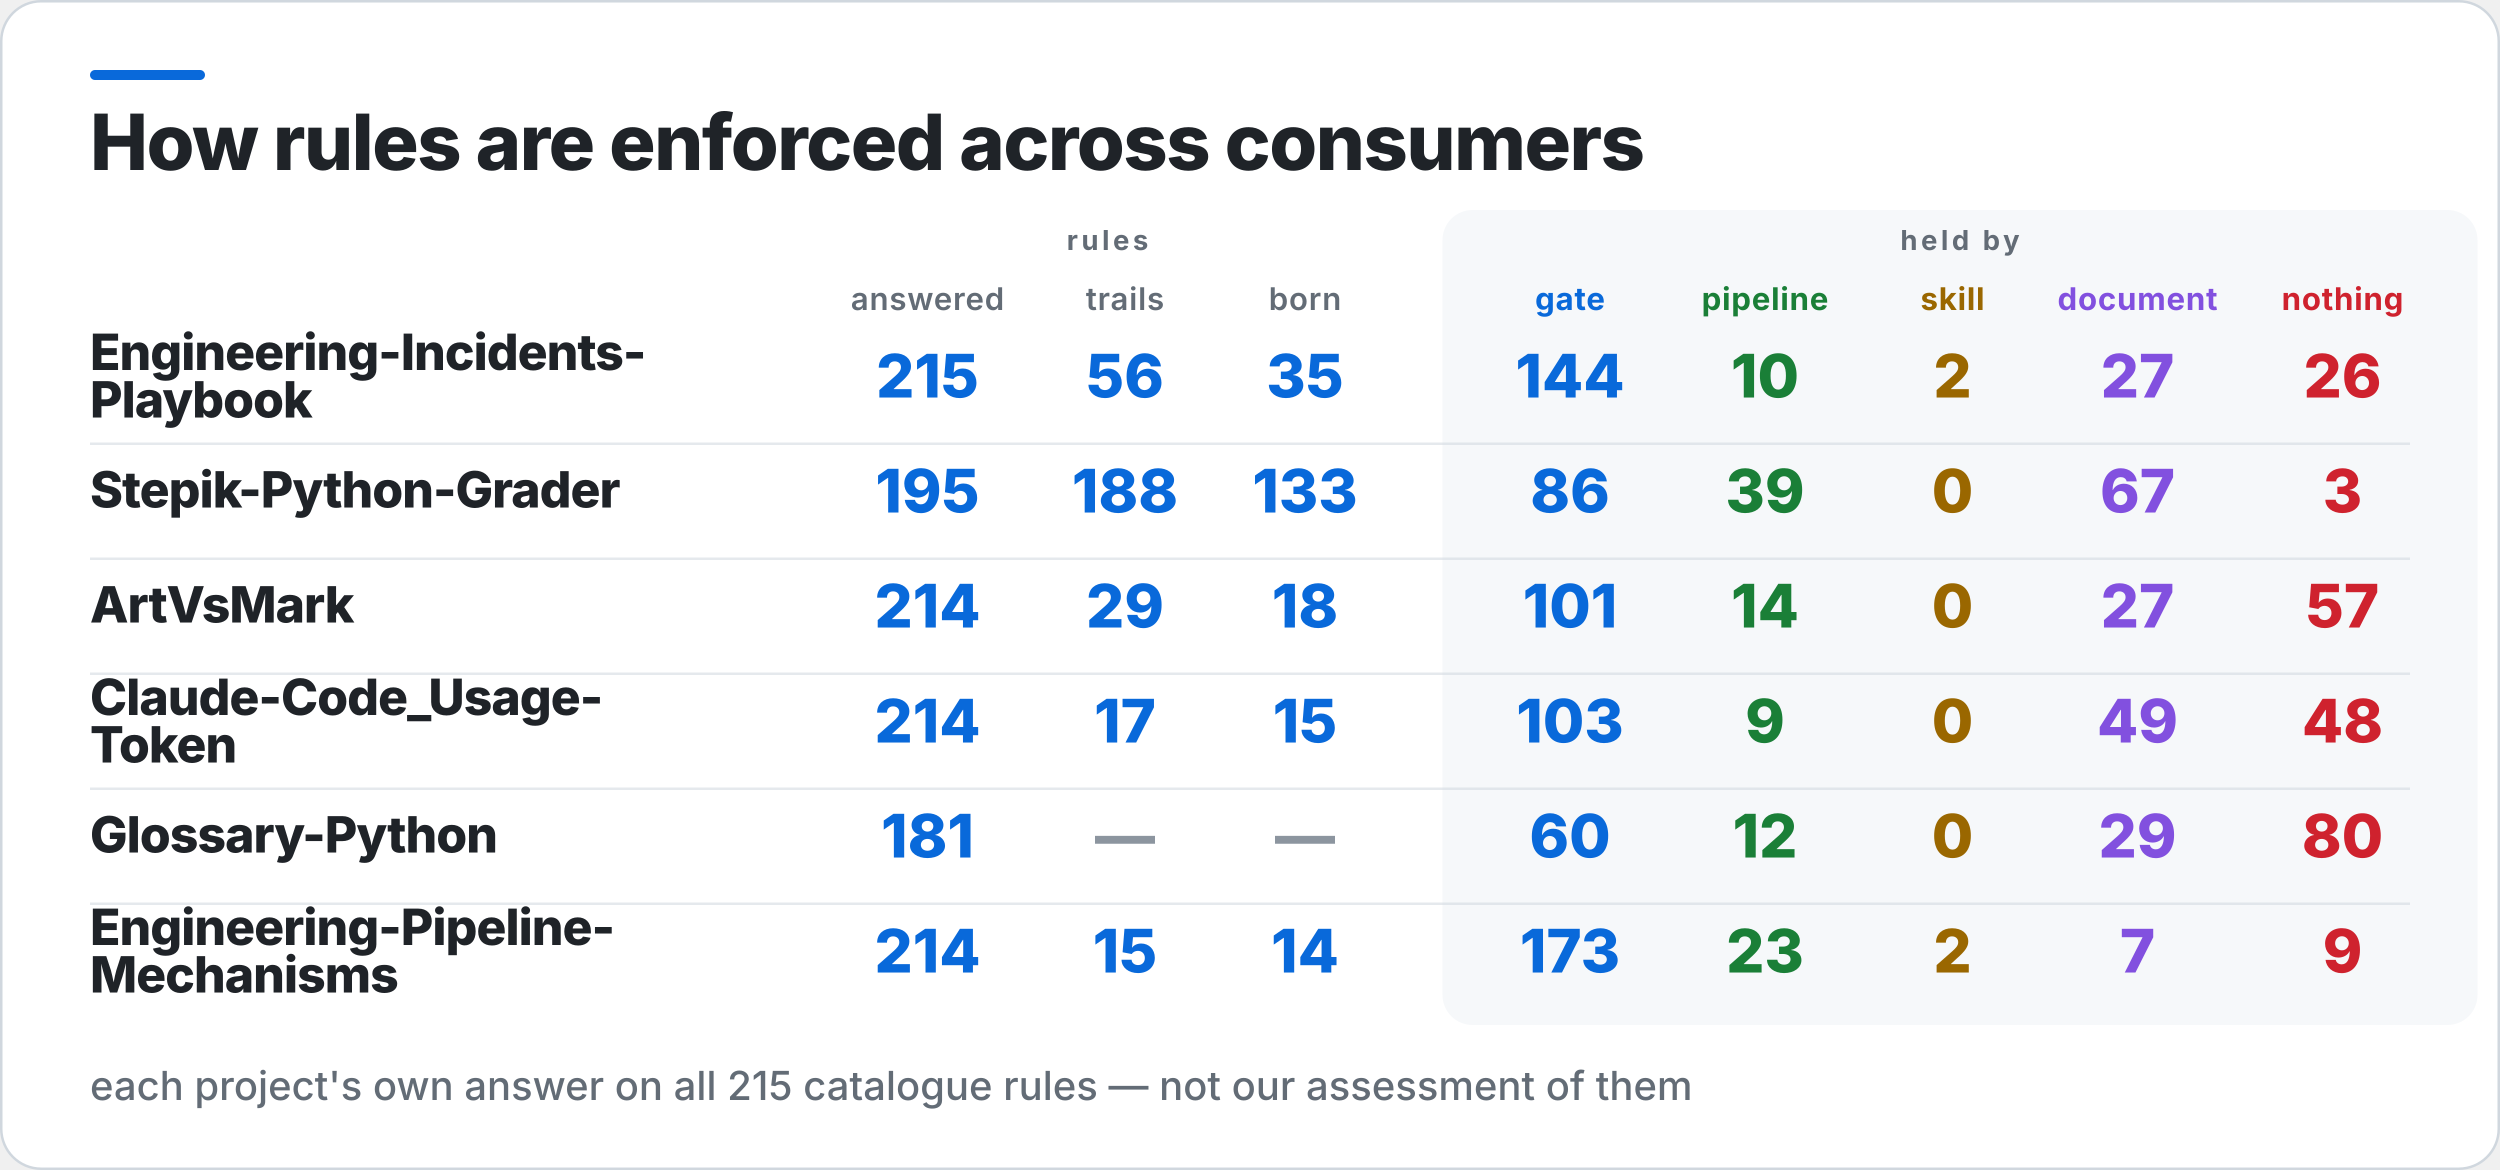
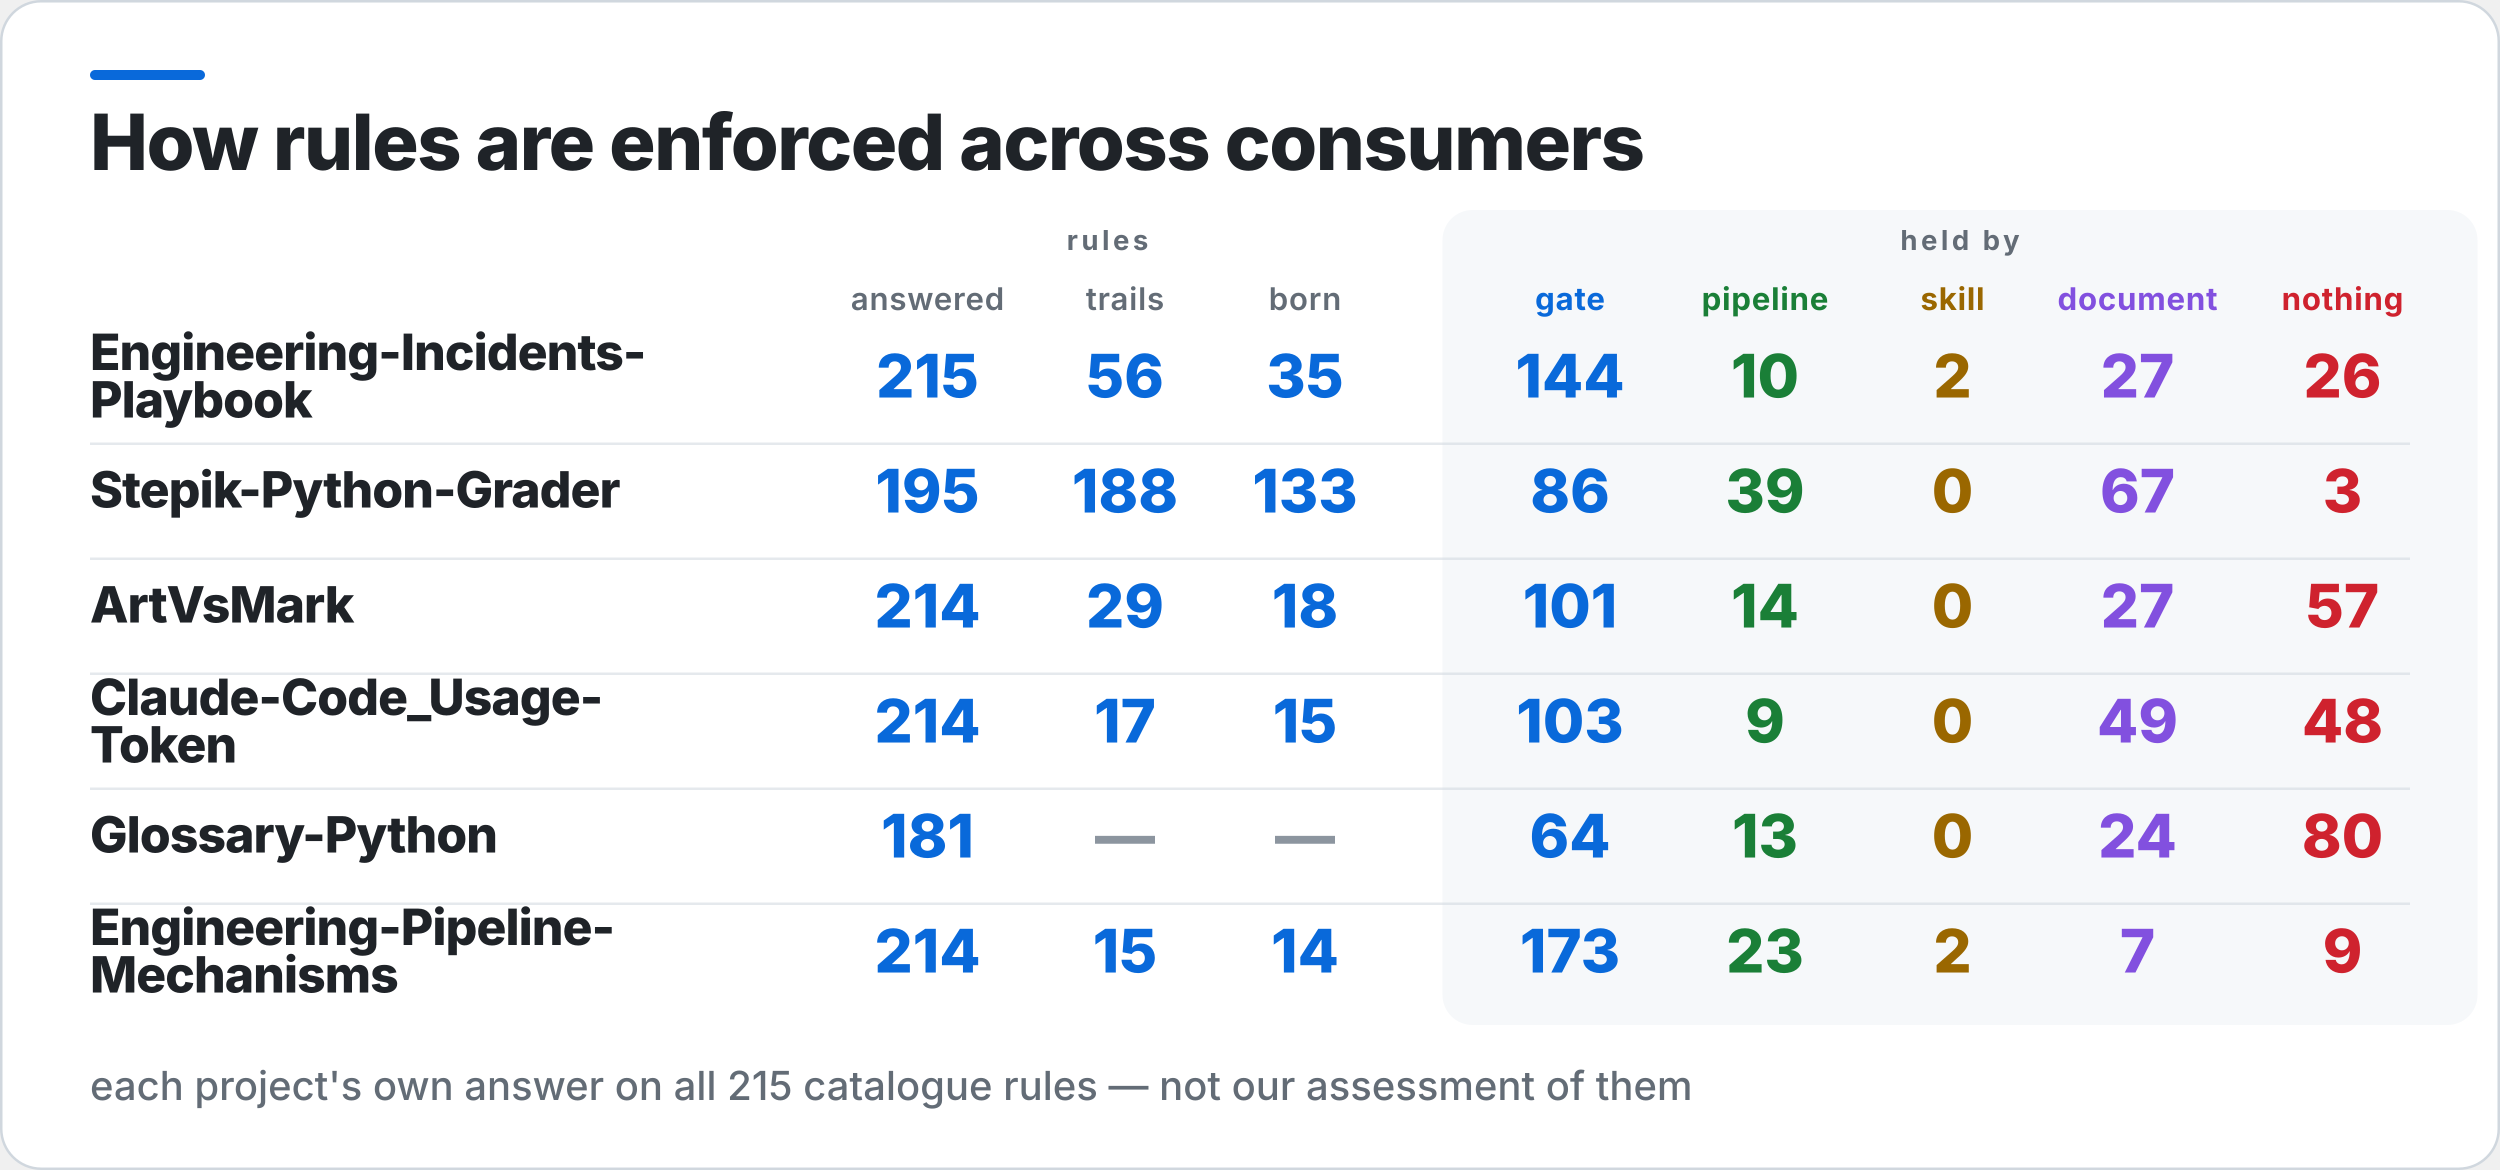
<svg xmlns="http://www.w3.org/2000/svg" width="1000" height="468" viewBox="0 0 1000 468" role="img" aria-label="How rules are enforced across consumers">
  <rect x="0.5" y="0.5" width="999" height="467" rx="16" fill="#FFFFFF" stroke="#D0D7DE" />
  <rect x="36" y="28" width="46" height="4" rx="2" fill="#0969DA" />
  <rect x="577" y="84" width="414" height="326" rx="12" fill="#F6F8FA" />
  <text x="36" y="68" fill="#1F2328" font-family="Inter,Segoe UI,Helvetica,Arial,sans-serif" font-size="31" font-weight="800" letter-spacing="-0.6">How rules are enforced across consumers</text>
  <text x="443" y="100" fill="#636C76" font-family="Inter,Segoe UI,Helvetica,Arial,sans-serif" font-size="11" font-weight="700" letter-spacing="1.4" text-anchor="middle">rules</text>
  <text x="784" y="100" fill="#636C76" font-family="Inter,Segoe UI,Helvetica,Arial,sans-serif" font-size="11" font-weight="700" letter-spacing="1.4" text-anchor="middle">held by</text>
  <text x="371" y="124" fill="#636C76" font-family="Inter,Segoe UI,Helvetica,Arial,sans-serif" font-size="12.5" font-weight="600" letter-spacing="0.3" text-anchor="middle">answered</text>
  <text x="450" y="124" fill="#636C76" font-family="Inter,Segoe UI,Helvetica,Arial,sans-serif" font-size="12.5" font-weight="600" letter-spacing="0.3" text-anchor="middle">trails</text>
  <text x="522" y="124" fill="#636C76" font-family="Inter,Segoe UI,Helvetica,Arial,sans-serif" font-size="12.5" font-weight="600" letter-spacing="0.3" text-anchor="middle">born</text>
  <text x="628" y="124" fill="#0969DA" font-family="Inter,Segoe UI,Helvetica,Arial,sans-serif" font-size="12.5" font-weight="700" letter-spacing="0.3" text-anchor="middle">gate</text>
  <text x="706" y="124" fill="#1A7F37" font-family="Inter,Segoe UI,Helvetica,Arial,sans-serif" font-size="12.5" font-weight="700" letter-spacing="0.3" text-anchor="middle">pipeline</text>
  <text x="781" y="124" fill="#9A6700" font-family="Inter,Segoe UI,Helvetica,Arial,sans-serif" font-size="12.5" font-weight="700" letter-spacing="0.3" text-anchor="middle">skill</text>
  <text x="855" y="124" fill="#8250DF" font-family="Inter,Segoe UI,Helvetica,Arial,sans-serif" font-size="12.5" font-weight="700" letter-spacing="0.3" text-anchor="middle">document</text>
  <text x="937" y="124" fill="#CF222E" font-family="Inter,Segoe UI,Helvetica,Arial,sans-serif" font-size="12.5" font-weight="700" letter-spacing="0.3" text-anchor="middle">nothing</text>
  <text x="36" y="148" fill="#1F2328" font-family="Inter,Segoe UI,Helvetica,Arial,sans-serif" font-size="20" font-weight="800" letter-spacing="-0.4">Engineering-Incidents-</text>
  <text x="36" y="167" fill="#1F2328" font-family="Inter,Segoe UI,Helvetica,Arial,sans-serif" font-size="20" font-weight="800" letter-spacing="-0.4">Playbook</text>
  <text x="371" y="159" fill="#0969DA" font-family="Inter,Segoe UI,Helvetica,Arial,sans-serif" font-size="24" font-weight="800" text-anchor="middle">215</text>
  <text x="450" y="159" fill="#0969DA" font-family="Inter,Segoe UI,Helvetica,Arial,sans-serif" font-size="24" font-weight="800" text-anchor="middle">56</text>
  <text x="522" y="159" fill="#0969DA" font-family="Inter,Segoe UI,Helvetica,Arial,sans-serif" font-size="24" font-weight="800" text-anchor="middle">35</text>
  <text x="628" y="159" fill="#0969DA" font-family="Inter,Segoe UI,Helvetica,Arial,sans-serif" font-size="24" font-weight="800" text-anchor="middle">144</text>
  <text x="706" y="159" fill="#1A7F37" font-family="Inter,Segoe UI,Helvetica,Arial,sans-serif" font-size="24" font-weight="800" text-anchor="middle">10</text>
  <text x="781" y="159" fill="#9A6700" font-family="Inter,Segoe UI,Helvetica,Arial,sans-serif" font-size="24" font-weight="800" text-anchor="middle">2</text>
  <text x="855" y="159" fill="#8250DF" font-family="Inter,Segoe UI,Helvetica,Arial,sans-serif" font-size="24" font-weight="800" text-anchor="middle">27</text>
  <text x="937" y="159" fill="#CF222E" font-family="Inter,Segoe UI,Helvetica,Arial,sans-serif" font-size="24" font-weight="800" text-anchor="middle">26</text>
  <rect x="36" y="177" width="928" height="1" fill="#D0D7DE" opacity="0.55" />
  <text x="36" y="203" fill="#1F2328" font-family="Inter,Segoe UI,Helvetica,Arial,sans-serif" font-size="20" font-weight="800" letter-spacing="-0.4">Stepik-Python-Grader</text>
  <text x="371" y="205" fill="#0969DA" font-family="Inter,Segoe UI,Helvetica,Arial,sans-serif" font-size="24" font-weight="800" text-anchor="middle">195</text>
  <text x="450" y="205" fill="#0969DA" font-family="Inter,Segoe UI,Helvetica,Arial,sans-serif" font-size="24" font-weight="800" text-anchor="middle">188</text>
  <text x="522" y="205" fill="#0969DA" font-family="Inter,Segoe UI,Helvetica,Arial,sans-serif" font-size="24" font-weight="800" text-anchor="middle">133</text>
  <text x="628" y="205" fill="#0969DA" font-family="Inter,Segoe UI,Helvetica,Arial,sans-serif" font-size="24" font-weight="800" text-anchor="middle">86</text>
  <text x="706" y="205" fill="#1A7F37" font-family="Inter,Segoe UI,Helvetica,Arial,sans-serif" font-size="24" font-weight="800" text-anchor="middle">39</text>
  <text x="781" y="205" fill="#9A6700" font-family="Inter,Segoe UI,Helvetica,Arial,sans-serif" font-size="24" font-weight="800" text-anchor="middle">0</text>
  <text x="855" y="205" fill="#8250DF" font-family="Inter,Segoe UI,Helvetica,Arial,sans-serif" font-size="24" font-weight="800" text-anchor="middle">67</text>
  <text x="937" y="205" fill="#CF222E" font-family="Inter,Segoe UI,Helvetica,Arial,sans-serif" font-size="24" font-weight="800" text-anchor="middle">3</text>
  <rect x="36" y="223" width="928" height="1" fill="#D0D7DE" opacity="0.55" />
  <text x="36" y="249" fill="#1F2328" font-family="Inter,Segoe UI,Helvetica,Arial,sans-serif" font-size="20" font-weight="800" letter-spacing="-0.4">ArtVsMark</text>
  <text x="371" y="251" fill="#0969DA" font-family="Inter,Segoe UI,Helvetica,Arial,sans-serif" font-size="24" font-weight="800" text-anchor="middle">214</text>
  <text x="450" y="251" fill="#0969DA" font-family="Inter,Segoe UI,Helvetica,Arial,sans-serif" font-size="24" font-weight="800" text-anchor="middle">29</text>
  <text x="522" y="251" fill="#0969DA" font-family="Inter,Segoe UI,Helvetica,Arial,sans-serif" font-size="24" font-weight="800" text-anchor="middle">18</text>
  <text x="628" y="251" fill="#0969DA" font-family="Inter,Segoe UI,Helvetica,Arial,sans-serif" font-size="24" font-weight="800" text-anchor="middle">101</text>
  <text x="706" y="251" fill="#1A7F37" font-family="Inter,Segoe UI,Helvetica,Arial,sans-serif" font-size="24" font-weight="800" text-anchor="middle">14</text>
  <text x="781" y="251" fill="#9A6700" font-family="Inter,Segoe UI,Helvetica,Arial,sans-serif" font-size="24" font-weight="800" text-anchor="middle">0</text>
  <text x="855" y="251" fill="#8250DF" font-family="Inter,Segoe UI,Helvetica,Arial,sans-serif" font-size="24" font-weight="800" text-anchor="middle">27</text>
  <text x="937" y="251" fill="#CF222E" font-family="Inter,Segoe UI,Helvetica,Arial,sans-serif" font-size="24" font-weight="800" text-anchor="middle">57</text>
  <rect x="36" y="269" width="928" height="1" fill="#D0D7DE" opacity="0.55" />
  <text x="36" y="286" fill="#1F2328" font-family="Inter,Segoe UI,Helvetica,Arial,sans-serif" font-size="20" font-weight="800" letter-spacing="-0.4">Claude-Code_Usage-</text>
  <text x="36" y="305" fill="#1F2328" font-family="Inter,Segoe UI,Helvetica,Arial,sans-serif" font-size="20" font-weight="800" letter-spacing="-0.4">Token</text>
  <text x="371" y="297" fill="#0969DA" font-family="Inter,Segoe UI,Helvetica,Arial,sans-serif" font-size="24" font-weight="800" text-anchor="middle">214</text>
  <text x="450" y="297" fill="#0969DA" font-family="Inter,Segoe UI,Helvetica,Arial,sans-serif" font-size="24" font-weight="800" text-anchor="middle">17</text>
  <text x="522" y="297" fill="#0969DA" font-family="Inter,Segoe UI,Helvetica,Arial,sans-serif" font-size="24" font-weight="800" text-anchor="middle">15</text>
  <text x="628" y="297" fill="#0969DA" font-family="Inter,Segoe UI,Helvetica,Arial,sans-serif" font-size="24" font-weight="800" text-anchor="middle">103</text>
  <text x="706" y="297" fill="#1A7F37" font-family="Inter,Segoe UI,Helvetica,Arial,sans-serif" font-size="24" font-weight="800" text-anchor="middle">9</text>
  <text x="781" y="297" fill="#9A6700" font-family="Inter,Segoe UI,Helvetica,Arial,sans-serif" font-size="24" font-weight="800" text-anchor="middle">0</text>
  <text x="855" y="297" fill="#8250DF" font-family="Inter,Segoe UI,Helvetica,Arial,sans-serif" font-size="24" font-weight="800" text-anchor="middle">49</text>
  <text x="937" y="297" fill="#CF222E" font-family="Inter,Segoe UI,Helvetica,Arial,sans-serif" font-size="24" font-weight="800" text-anchor="middle">48</text>
  <rect x="36" y="315" width="928" height="1" fill="#D0D7DE" opacity="0.55" />
  <text x="36" y="341" fill="#1F2328" font-family="Inter,Segoe UI,Helvetica,Arial,sans-serif" font-size="20" font-weight="800" letter-spacing="-0.4">Glossary-Python</text>
  <text x="371" y="343" fill="#0969DA" font-family="Inter,Segoe UI,Helvetica,Arial,sans-serif" font-size="24" font-weight="800" text-anchor="middle">181</text>
  <text x="450" y="343" fill="#8C959F" font-family="Inter,Segoe UI,Helvetica,Arial,sans-serif" font-size="24" font-weight="800" text-anchor="middle">—</text>
  <text x="522" y="343" fill="#8C959F" font-family="Inter,Segoe UI,Helvetica,Arial,sans-serif" font-size="24" font-weight="800" text-anchor="middle">—</text>
-   <text x="628" y="343" fill="#0969DA" font-family="Inter,Segoe UI,Helvetica,Arial,sans-serif" font-size="24" font-weight="800" text-anchor="middle">60</text>
-   <text x="706" y="343" fill="#1A7F37" font-family="Inter,Segoe UI,Helvetica,Arial,sans-serif" font-size="24" font-weight="800" text-anchor="middle">12</text>
+   <text x="628" y="343" fill="#0969DA" font-family="Inter,Segoe UI,Helvetica,Arial,sans-serif" font-size="24" font-weight="800" text-anchor="middle">64</text>
+   <text x="706" y="343" fill="#1A7F37" font-family="Inter,Segoe UI,Helvetica,Arial,sans-serif" font-size="24" font-weight="800" text-anchor="middle">13</text>
  <text x="781" y="343" fill="#9A6700" font-family="Inter,Segoe UI,Helvetica,Arial,sans-serif" font-size="24" font-weight="800" text-anchor="middle">0</text>
-   <text x="855" y="343" fill="#8250DF" font-family="Inter,Segoe UI,Helvetica,Arial,sans-serif" font-size="24" font-weight="800" text-anchor="middle">29</text>
+   <text x="855" y="343" fill="#8250DF" font-family="Inter,Segoe UI,Helvetica,Arial,sans-serif" font-size="24" font-weight="800" text-anchor="middle">24</text>
  <text x="937" y="343" fill="#CF222E" font-family="Inter,Segoe UI,Helvetica,Arial,sans-serif" font-size="24" font-weight="800" text-anchor="middle">80</text>
  <rect x="36" y="361" width="928" height="1" fill="#D0D7DE" opacity="0.55" />
  <text x="36" y="378" fill="#1F2328" font-family="Inter,Segoe UI,Helvetica,Arial,sans-serif" font-size="20" font-weight="800" letter-spacing="-0.4">Engineering-Pipeline-</text>
  <text x="36" y="397" fill="#1F2328" font-family="Inter,Segoe UI,Helvetica,Arial,sans-serif" font-size="20" font-weight="800" letter-spacing="-0.4">Mechanisms</text>
  <text x="371" y="389" fill="#0969DA" font-family="Inter,Segoe UI,Helvetica,Arial,sans-serif" font-size="24" font-weight="800" text-anchor="middle">214</text>
  <text x="450" y="389" fill="#0969DA" font-family="Inter,Segoe UI,Helvetica,Arial,sans-serif" font-size="24" font-weight="800" text-anchor="middle">15</text>
  <text x="522" y="389" fill="#0969DA" font-family="Inter,Segoe UI,Helvetica,Arial,sans-serif" font-size="24" font-weight="800" text-anchor="middle">14</text>
  <text x="628" y="389" fill="#0969DA" font-family="Inter,Segoe UI,Helvetica,Arial,sans-serif" font-size="24" font-weight="800" text-anchor="middle">173</text>
  <text x="706" y="389" fill="#1A7F37" font-family="Inter,Segoe UI,Helvetica,Arial,sans-serif" font-size="24" font-weight="800" text-anchor="middle">23</text>
  <text x="781" y="389" fill="#9A6700" font-family="Inter,Segoe UI,Helvetica,Arial,sans-serif" font-size="24" font-weight="800" text-anchor="middle">2</text>
  <text x="855" y="389" fill="#8250DF" font-family="Inter,Segoe UI,Helvetica,Arial,sans-serif" font-size="24" font-weight="800" text-anchor="middle">7</text>
  <text x="937" y="389" fill="#CF222E" font-family="Inter,Segoe UI,Helvetica,Arial,sans-serif" font-size="24" font-weight="800" text-anchor="middle">9</text>
  <text x="36" y="440" fill="#636C76" font-family="Inter,Segoe UI,Helvetica,Arial,sans-serif" font-size="16" font-weight="500">each project's own answer on all 215 catalogue rules — not our assessment of them</text>
</svg>
